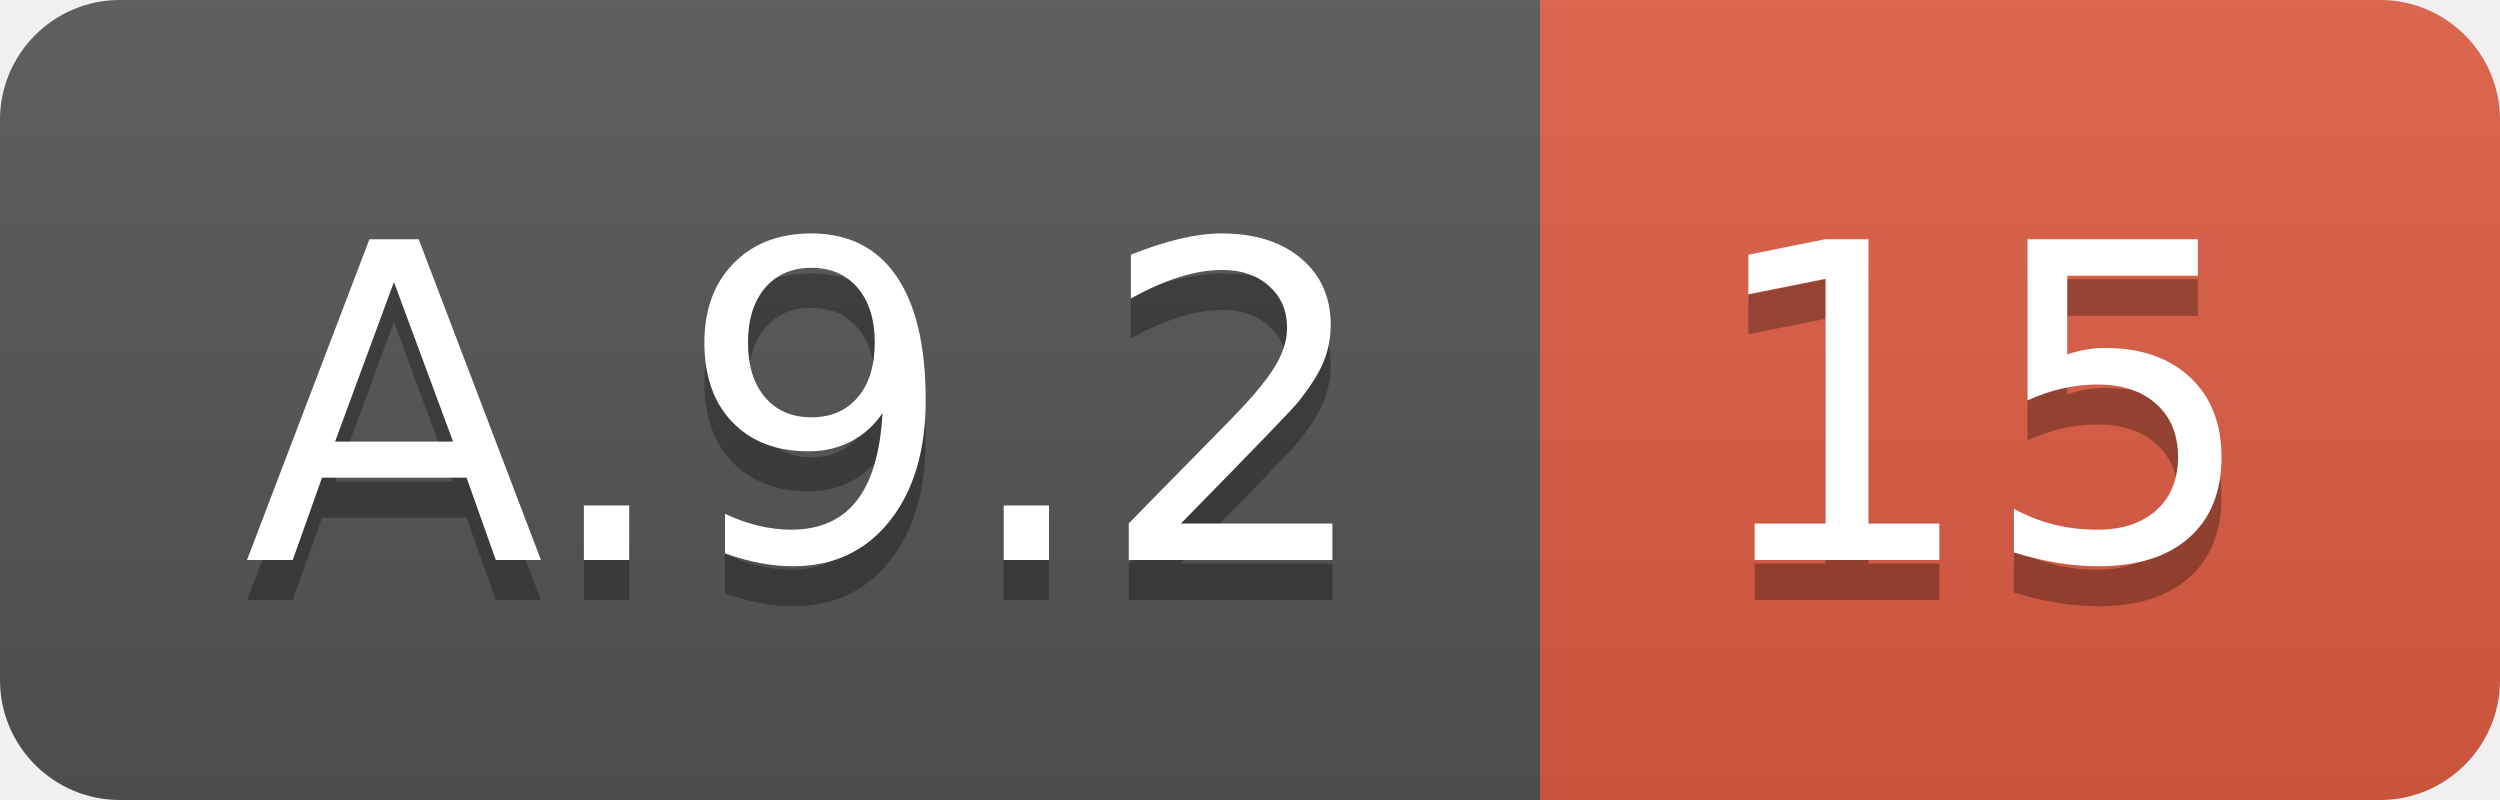
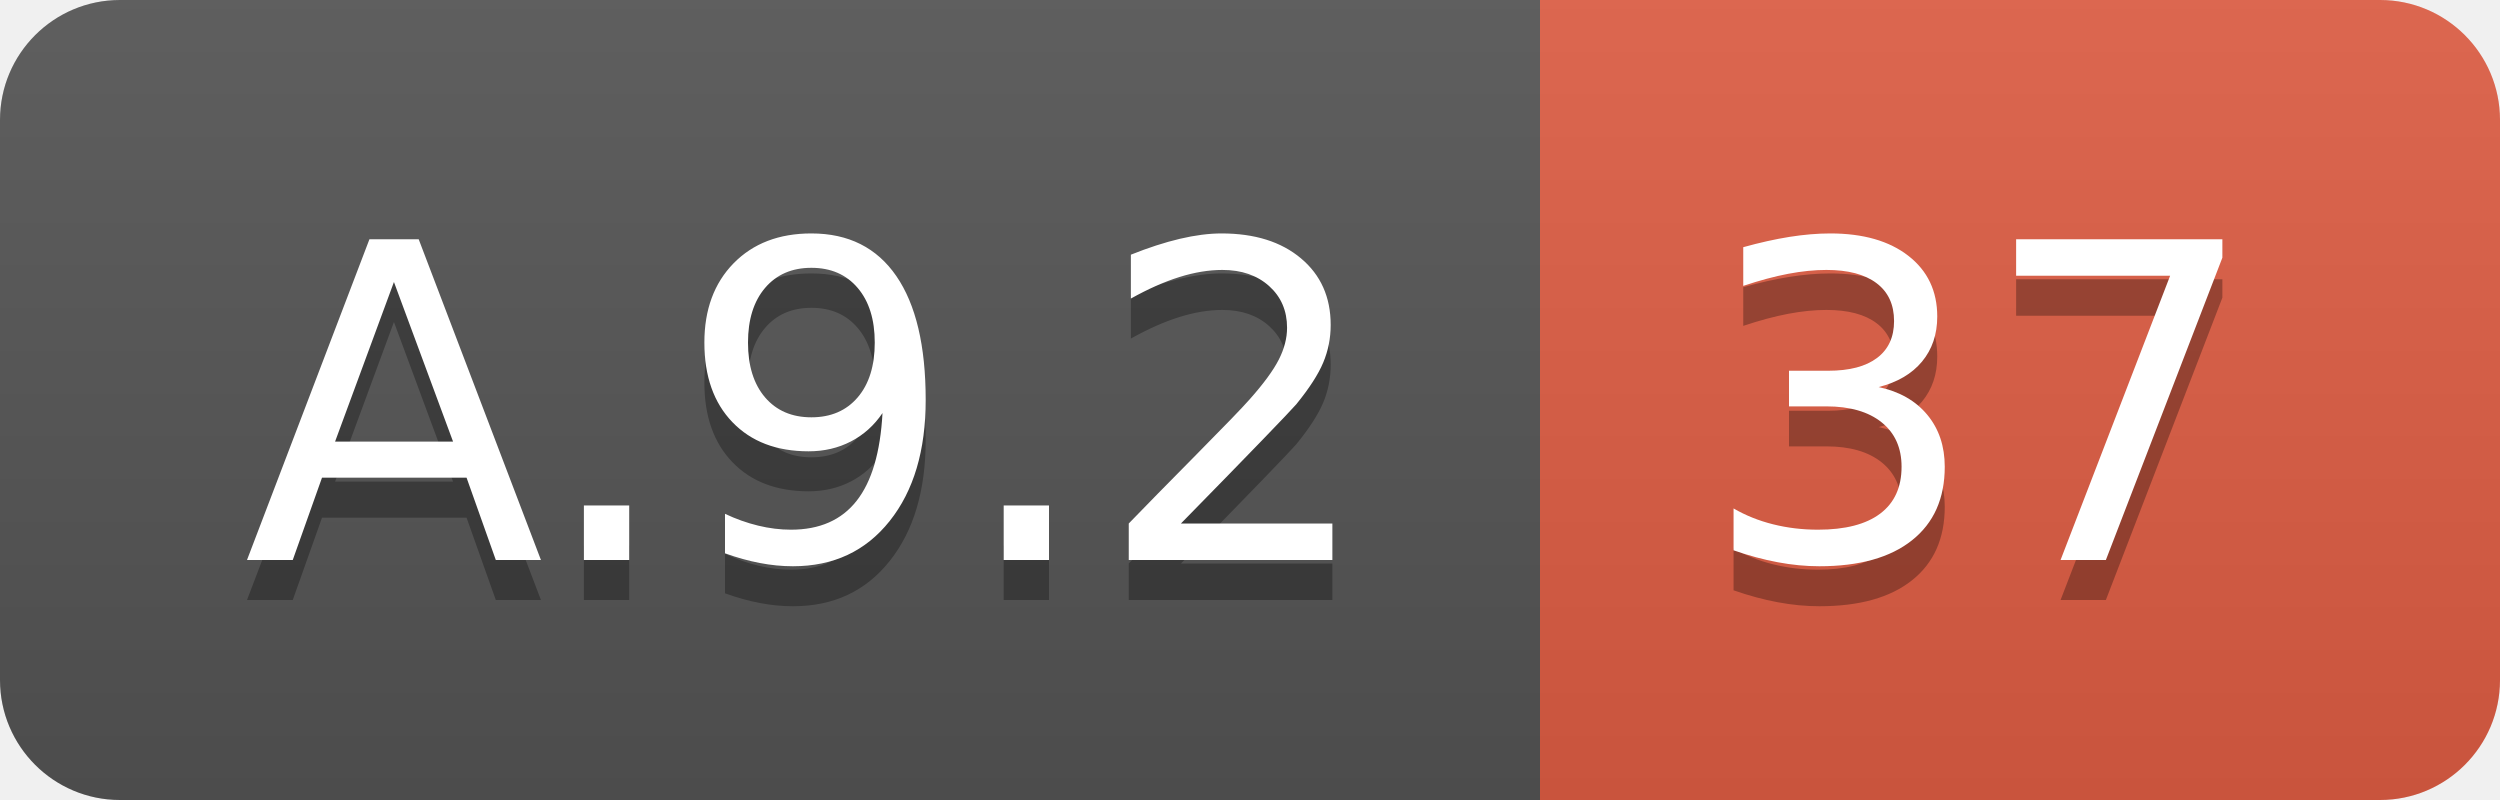
<svg xmlns="http://www.w3.org/2000/svg" width="62.5" height="20">
  <linearGradient id="smooth" x2="0" y2="100%">
    <stop offset="0" stop-color="#bbb" stop-opacity=".1" />
    <stop offset="1" stop-opacity=".1" />
  </linearGradient>
  <clipPath id="round">
    <rect width="62.5" height="20" rx="3" fill="#fff" />
  </clipPath>
  <g clip-path="url(#round)">
    <rect width="38.5" height="20" fill="#555" />
    <rect x="38.5" width="24.0" height="20" fill="#e05d44" />
    <rect width="62.5" height="20" fill="url(#smooth)" />
  </g>
  <g fill="#fff" text-anchor="middle" font-family="DejaVu Sans,Verdana,Geneva,sans-serif" font-size="110">
    <text x="202.5" y="150" fill="#010101" fill-opacity=".3" transform="scale(0.1)" textLength="285.0" lengthAdjust="spacing">A.9.2</text>
    <text x="202.5" y="140" transform="scale(0.1)" textLength="285.0" lengthAdjust="spacing">A.9.2</text>
-     <text x="495.0" y="150" fill="#010101" fill-opacity=".3" transform="scale(0.1)" textLength="140.0" lengthAdjust="spacing">15</text>
-     <text x="495.0" y="140" transform="scale(0.1)" textLength="140.0" lengthAdjust="spacing">15</text>
+     <text x="495.0" y="150" fill="#010101" fill-opacity=".3" transform="scale(0.1)" textLength="140.0" lengthAdjust="spacing">37</text>
+     <text x="495.0" y="140" transform="scale(0.1)" textLength="140.0" lengthAdjust="spacing">37</text>
  </g>
</svg>
